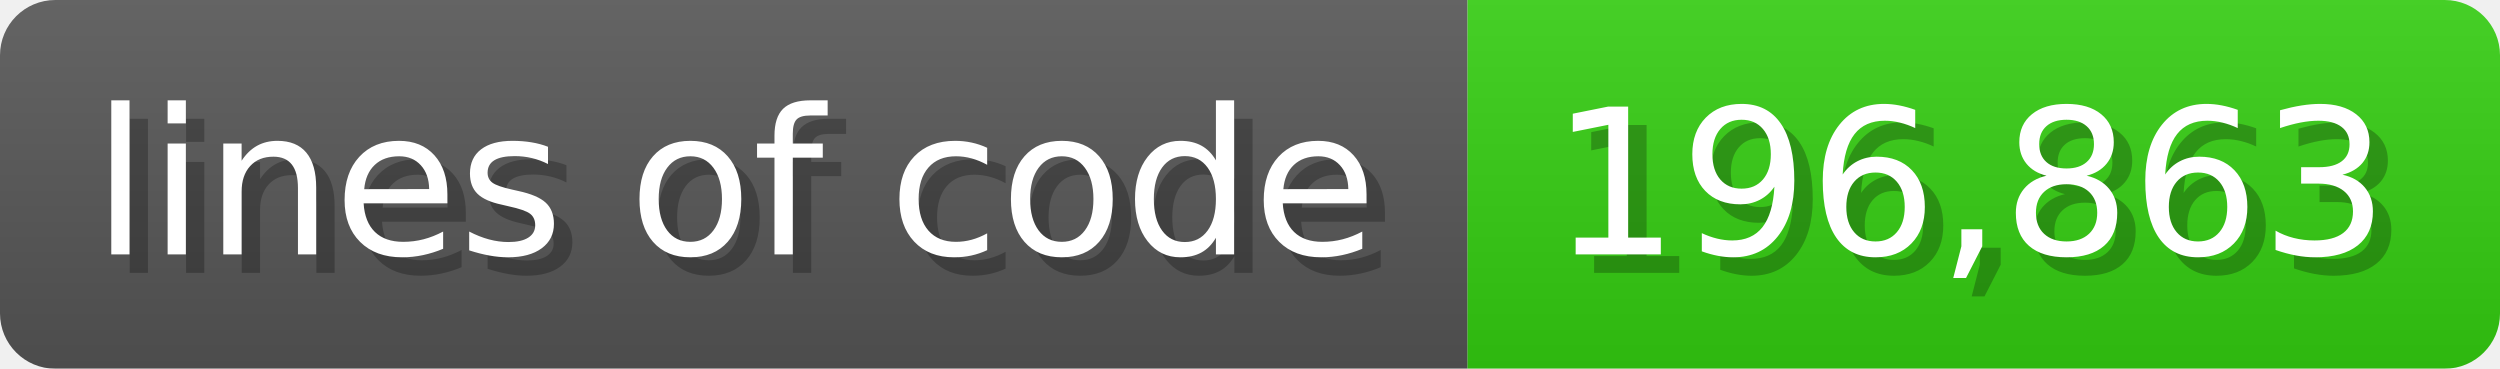
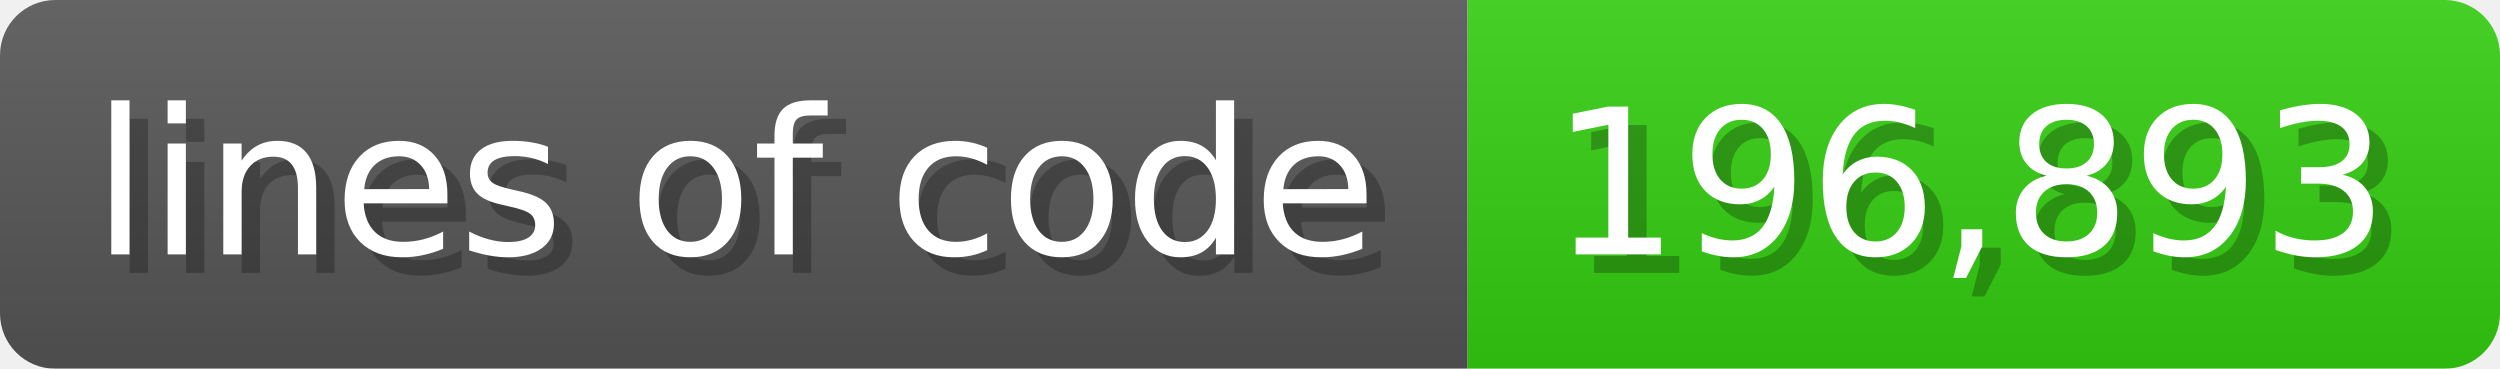
<svg xmlns="http://www.w3.org/2000/svg" width="135.6" height="20" viewBox="0 0 1356 200">
  <linearGradient id="a" x2="0" y2="100%">
    <stop offset="0" stop-opacity=".1" stop-color="#EEE" />
    <stop offset="1" stop-opacity=".1" />
  </linearGradient>
  <mask id="m">
    <rect width="1356" height="200" rx="30" fill="#FFF" />
  </mask>
  <g mask="url(#m)">
    <rect width="796" height="200" fill="#555" />
    <rect width="560" height="200" fill="#3C1" x="796" />
    <rect width="1356" height="200" fill="url(#a)" />
  </g>
  <g fill="#fff" text-anchor="start" font-family="Verdana,DejaVu Sans,sans-serif" font-size="110">
    <text x="60" y="148" textLength="696" fill="#000" opacity="0.25">lines of code</text>
    <text x="50" y="138" textLength="696">lines of code</text>
-     <text x="851" y="148" textLength="460" fill="#000" opacity="0.25">196,863</text>
-     <text x="841" y="138" textLength="460">196,863</text>
+     <text x="851" y="148" textLength="460" fill="#000" opacity="0.25">196,893</text>
+     <text x="841" y="138" textLength="460">196,893</text>
  </g>
</svg>
